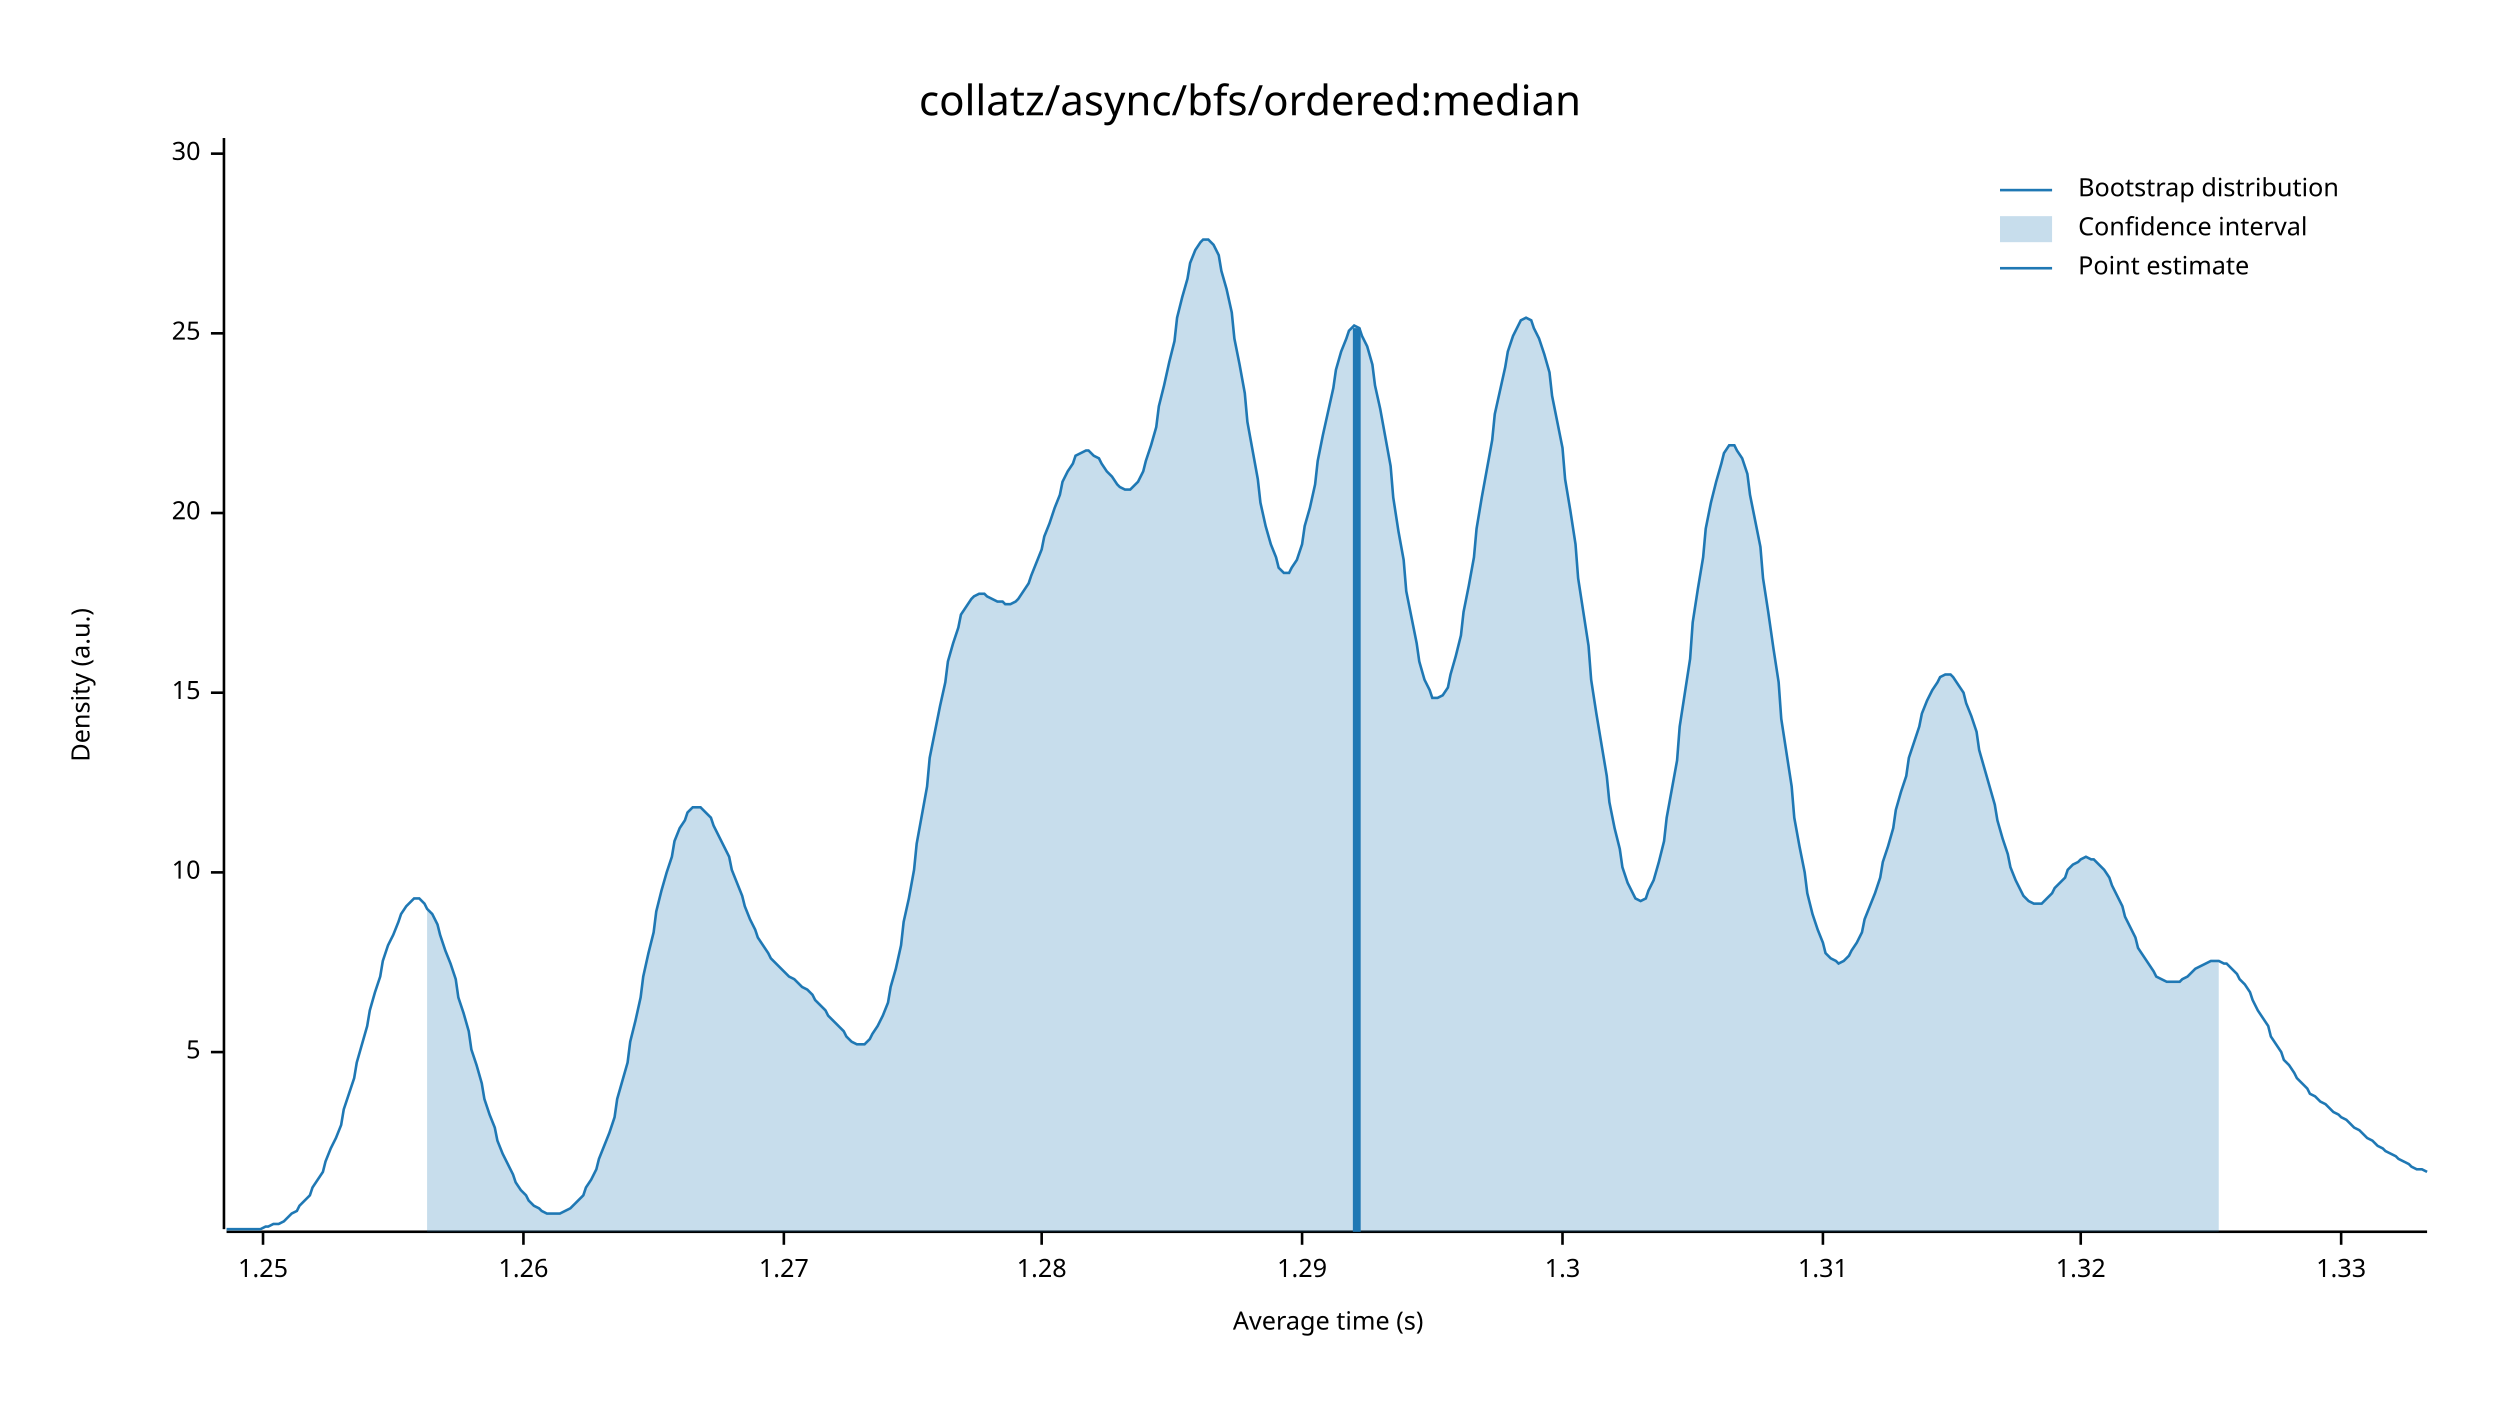
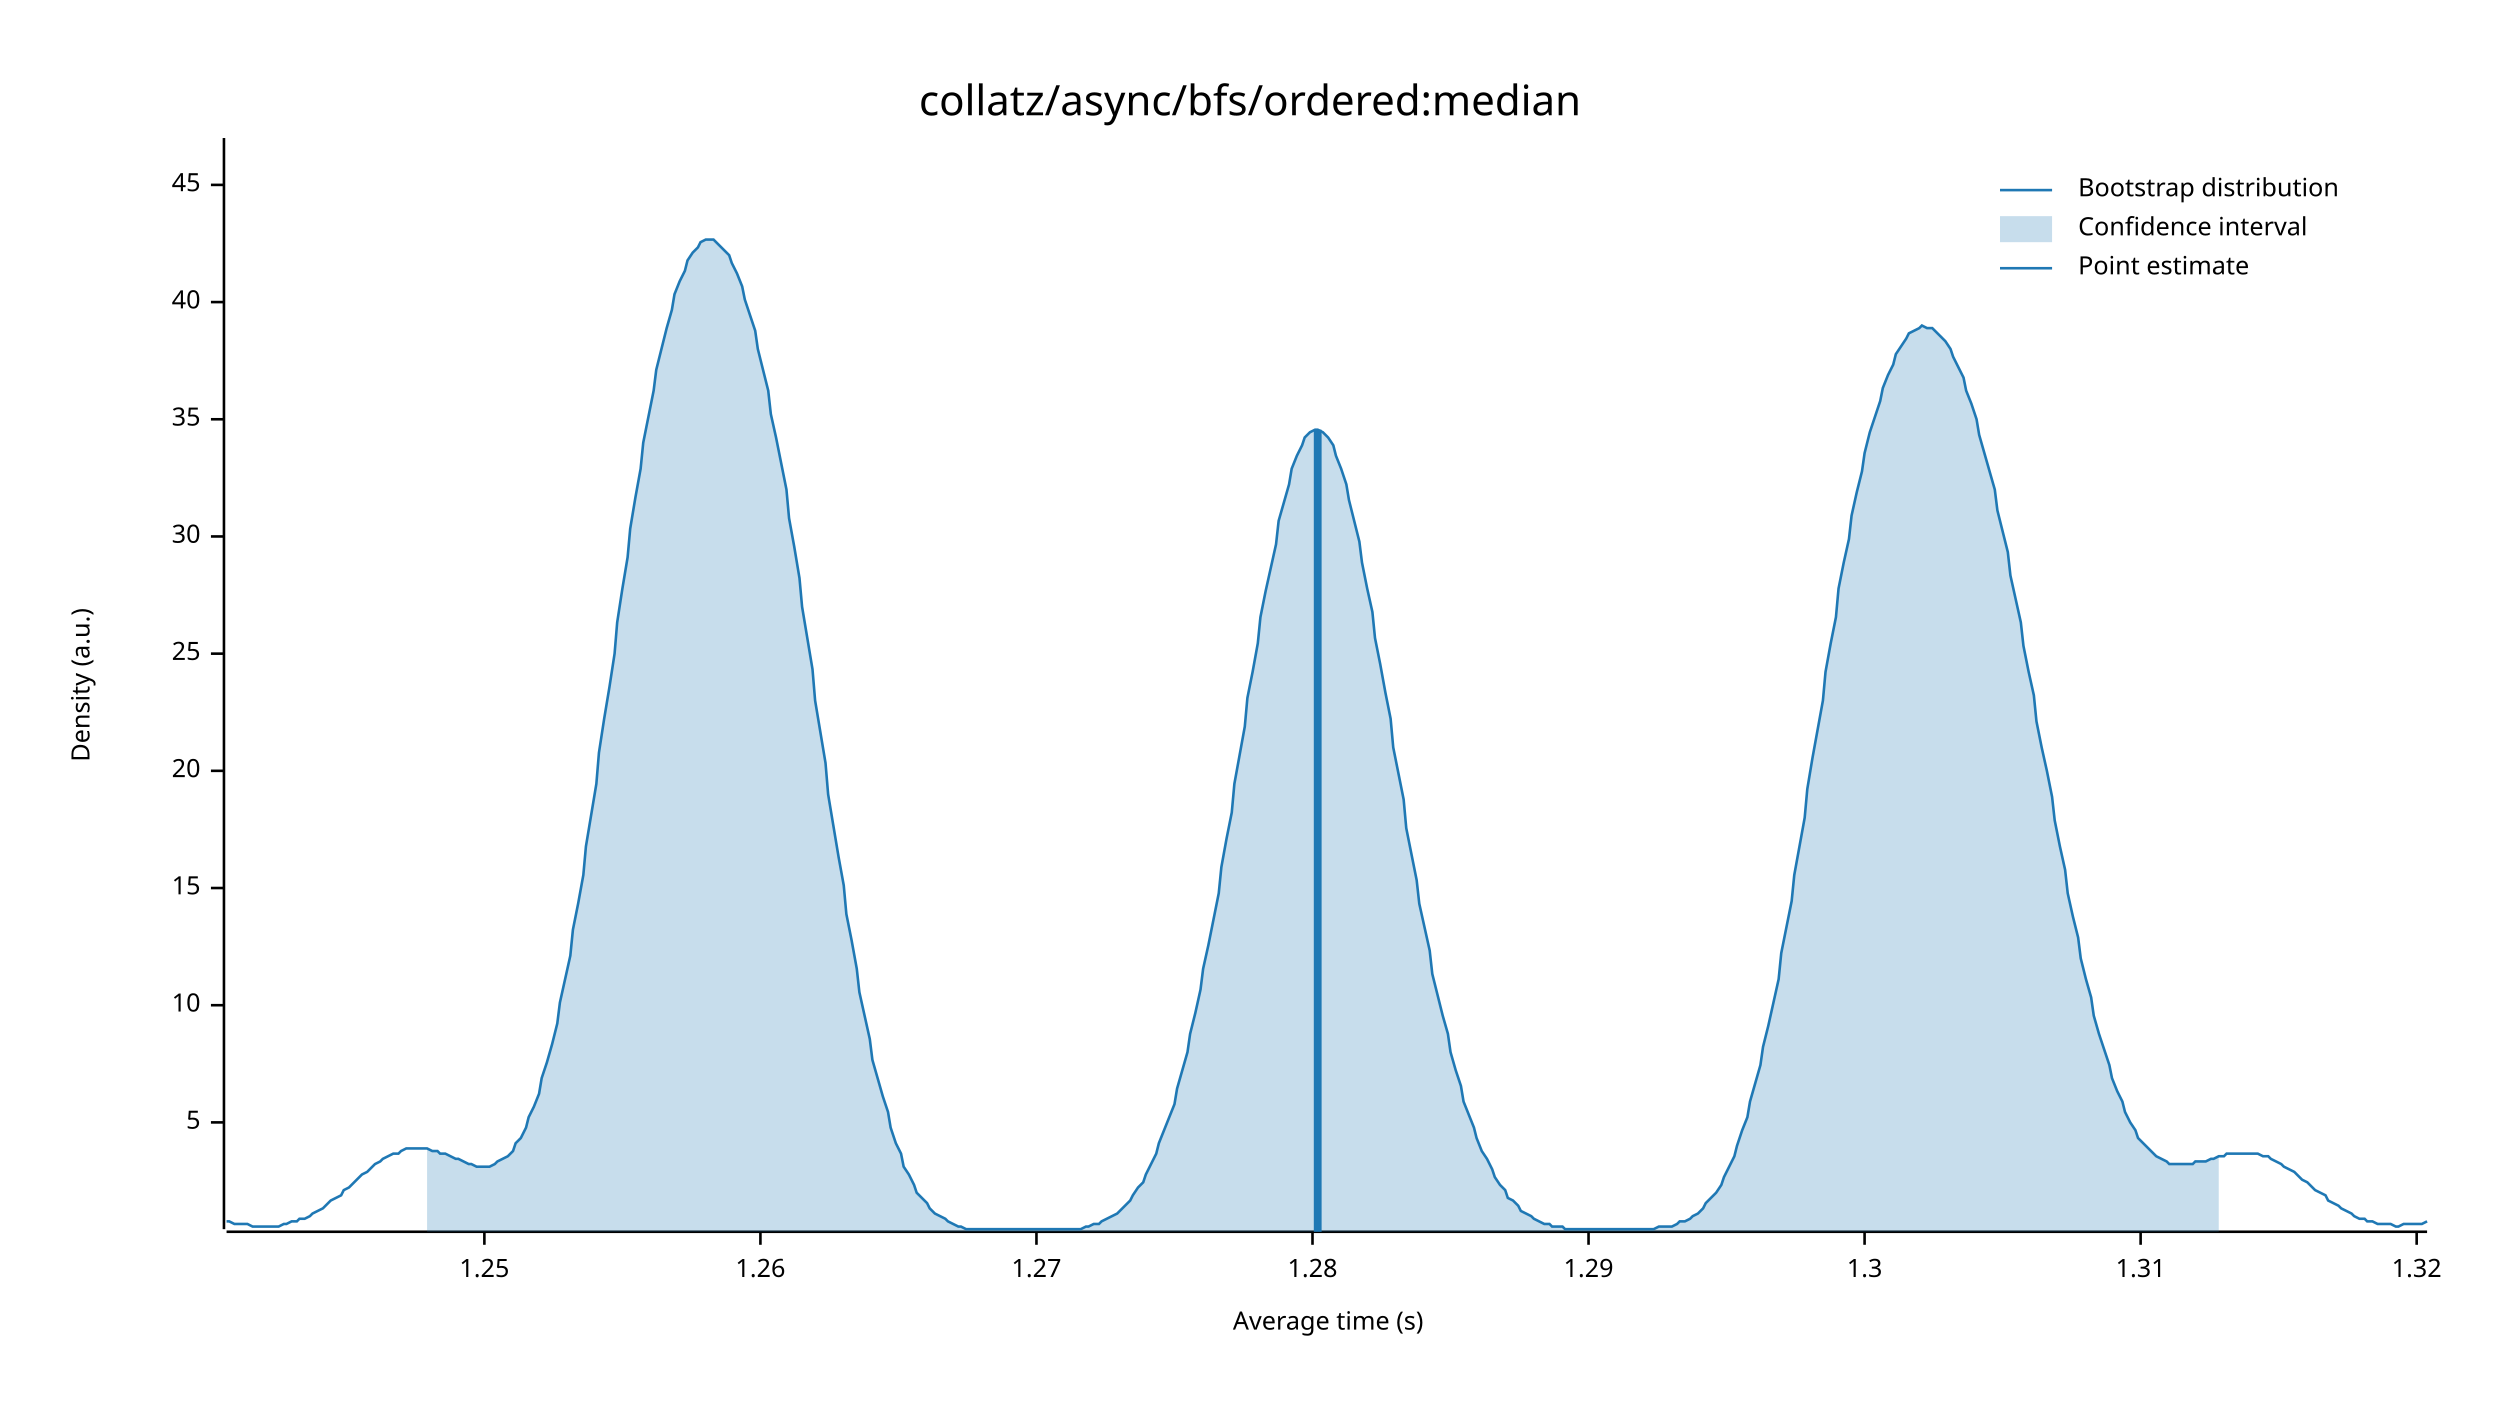
<svg xmlns="http://www.w3.org/2000/svg" width="960" height="540" viewBox="0 0 960 540">
  <text x="480" y="32" dy="0.76em" text-anchor="middle" font-family="sans-serif" font-size="16.129" opacity="1" fill="#000000">
collatz/async/bfs/ordered:median
</text>
  <text x="27" y="263" dy="0.76em" text-anchor="middle" font-family="sans-serif" font-size="9.677" opacity="1" fill="#000000" transform="rotate(270, 27, 263)">
Density (a.u.)
</text>
  <text x="510" y="513" dy="-0.5ex" text-anchor="middle" font-family="sans-serif" font-size="9.677" opacity="1" fill="#000000">
Average time (s)
</text>
  <polyline fill="none" opacity="1" stroke="#000000" stroke-width="1" points="86,53 86,472 " />
-   <text x="77" y="404" dy="0.5ex" text-anchor="end" font-family="sans-serif" font-size="9.677" opacity="1" fill="#000000">
+   <text x="77" y="431" dy="0.5ex" text-anchor="end" font-family="sans-serif" font-size="9.677" opacity="1" fill="#000000">
5
</text>
-   <polyline fill="none" opacity="1" stroke="#000000" stroke-width="1" points="81,404 86,404 " />
-   <text x="77" y="335" dy="0.5ex" text-anchor="end" font-family="sans-serif" font-size="9.677" opacity="1" fill="#000000">
+   <polyline fill="none" opacity="1" stroke="#000000" stroke-width="1" points="81,431 86,431 " />
+   <text x="77" y="386" dy="0.5ex" text-anchor="end" font-family="sans-serif" font-size="9.677" opacity="1" fill="#000000">
10
</text>
-   <polyline fill="none" opacity="1" stroke="#000000" stroke-width="1" points="81,335 86,335 " />
-   <text x="77" y="266" dy="0.5ex" text-anchor="end" font-family="sans-serif" font-size="9.677" opacity="1" fill="#000000">
+   <polyline fill="none" opacity="1" stroke="#000000" stroke-width="1" points="81,386 86,386 " />
+   <text x="77" y="341" dy="0.5ex" text-anchor="end" font-family="sans-serif" font-size="9.677" opacity="1" fill="#000000">
15
</text>
-   <polyline fill="none" opacity="1" stroke="#000000" stroke-width="1" points="81,266 86,266 " />
-   <text x="77" y="197" dy="0.5ex" text-anchor="end" font-family="sans-serif" font-size="9.677" opacity="1" fill="#000000">
+   <polyline fill="none" opacity="1" stroke="#000000" stroke-width="1" points="81,341 86,341 " />
+   <text x="77" y="296" dy="0.5ex" text-anchor="end" font-family="sans-serif" font-size="9.677" opacity="1" fill="#000000">
20
</text>
-   <polyline fill="none" opacity="1" stroke="#000000" stroke-width="1" points="81,197 86,197 " />
-   <text x="77" y="128" dy="0.5ex" text-anchor="end" font-family="sans-serif" font-size="9.677" opacity="1" fill="#000000">
+   <polyline fill="none" opacity="1" stroke="#000000" stroke-width="1" points="81,296 86,296 " />
+   <text x="77" y="251" dy="0.5ex" text-anchor="end" font-family="sans-serif" font-size="9.677" opacity="1" fill="#000000">
25
</text>
-   <polyline fill="none" opacity="1" stroke="#000000" stroke-width="1" points="81,128 86,128 " />
-   <text x="77" y="59" dy="0.5ex" text-anchor="end" font-family="sans-serif" font-size="9.677" opacity="1" fill="#000000">
+   <polyline fill="none" opacity="1" stroke="#000000" stroke-width="1" points="81,251 86,251 " />
+   <text x="77" y="206" dy="0.5ex" text-anchor="end" font-family="sans-serif" font-size="9.677" opacity="1" fill="#000000">
30
</text>
-   <polyline fill="none" opacity="1" stroke="#000000" stroke-width="1" points="81,59 86,59 " />
+   <polyline fill="none" opacity="1" stroke="#000000" stroke-width="1" points="81,206 86,206 " />
+   <text x="77" y="161" dy="0.5ex" text-anchor="end" font-family="sans-serif" font-size="9.677" opacity="1" fill="#000000">
+ 35
+ </text>
+   <polyline fill="none" opacity="1" stroke="#000000" stroke-width="1" points="81,161 86,161 " />
+   <text x="77" y="116" dy="0.5ex" text-anchor="end" font-family="sans-serif" font-size="9.677" opacity="1" fill="#000000">
+ 40
+ </text>
+   <polyline fill="none" opacity="1" stroke="#000000" stroke-width="1" points="81,116 86,116 " />
+   <text x="77" y="71" dy="0.5ex" text-anchor="end" font-family="sans-serif" font-size="9.677" opacity="1" fill="#000000">
+ 45
+ </text>
+   <polyline fill="none" opacity="1" stroke="#000000" stroke-width="1" points="81,71 86,71 " />
  <polyline fill="none" opacity="1" stroke="#000000" stroke-width="1" points="87,473 932,473 " />
-   <text x="101" y="483" dy="0.76em" text-anchor="middle" font-family="sans-serif" font-size="9.677" opacity="1" fill="#000000">
+   <text x="186" y="483" dy="0.76em" text-anchor="middle" font-family="sans-serif" font-size="9.677" opacity="1" fill="#000000">
1.25
</text>
-   <polyline fill="none" opacity="1" stroke="#000000" stroke-width="1" points="101,473 101,478 " />
-   <text x="201" y="483" dy="0.76em" text-anchor="middle" font-family="sans-serif" font-size="9.677" opacity="1" fill="#000000">
+   <polyline fill="none" opacity="1" stroke="#000000" stroke-width="1" points="186,473 186,478 " />
+   <text x="292" y="483" dy="0.76em" text-anchor="middle" font-family="sans-serif" font-size="9.677" opacity="1" fill="#000000">
1.26
</text>
-   <polyline fill="none" opacity="1" stroke="#000000" stroke-width="1" points="201,473 201,478 " />
-   <text x="301" y="483" dy="0.76em" text-anchor="middle" font-family="sans-serif" font-size="9.677" opacity="1" fill="#000000">
+   <polyline fill="none" opacity="1" stroke="#000000" stroke-width="1" points="292,473 292,478 " />
+   <text x="398" y="483" dy="0.76em" text-anchor="middle" font-family="sans-serif" font-size="9.677" opacity="1" fill="#000000">
1.27
</text>
-   <polyline fill="none" opacity="1" stroke="#000000" stroke-width="1" points="301,473 301,478 " />
-   <text x="400" y="483" dy="0.76em" text-anchor="middle" font-family="sans-serif" font-size="9.677" opacity="1" fill="#000000">
+   <polyline fill="none" opacity="1" stroke="#000000" stroke-width="1" points="398,473 398,478 " />
+   <text x="504" y="483" dy="0.76em" text-anchor="middle" font-family="sans-serif" font-size="9.677" opacity="1" fill="#000000">
1.28
</text>
-   <polyline fill="none" opacity="1" stroke="#000000" stroke-width="1" points="400,473 400,478 " />
-   <text x="500" y="483" dy="0.76em" text-anchor="middle" font-family="sans-serif" font-size="9.677" opacity="1" fill="#000000">
+   <polyline fill="none" opacity="1" stroke="#000000" stroke-width="1" points="504,473 504,478 " />
+   <text x="610" y="483" dy="0.76em" text-anchor="middle" font-family="sans-serif" font-size="9.677" opacity="1" fill="#000000">
1.29
</text>
-   <polyline fill="none" opacity="1" stroke="#000000" stroke-width="1" points="500,473 500,478 " />
-   <text x="600" y="483" dy="0.76em" text-anchor="middle" font-family="sans-serif" font-size="9.677" opacity="1" fill="#000000">
+   <polyline fill="none" opacity="1" stroke="#000000" stroke-width="1" points="610,473 610,478 " />
+   <text x="716" y="483" dy="0.76em" text-anchor="middle" font-family="sans-serif" font-size="9.677" opacity="1" fill="#000000">
1.3
</text>
-   <polyline fill="none" opacity="1" stroke="#000000" stroke-width="1" points="600,473 600,478 " />
-   <text x="700" y="483" dy="0.76em" text-anchor="middle" font-family="sans-serif" font-size="9.677" opacity="1" fill="#000000">
+   <polyline fill="none" opacity="1" stroke="#000000" stroke-width="1" points="716,473 716,478 " />
+   <text x="822" y="483" dy="0.76em" text-anchor="middle" font-family="sans-serif" font-size="9.677" opacity="1" fill="#000000">
1.31
</text>
-   <polyline fill="none" opacity="1" stroke="#000000" stroke-width="1" points="700,473 700,478 " />
-   <text x="799" y="483" dy="0.76em" text-anchor="middle" font-family="sans-serif" font-size="9.677" opacity="1" fill="#000000">
+   <polyline fill="none" opacity="1" stroke="#000000" stroke-width="1" points="822,473 822,478 " />
+   <text x="928" y="483" dy="0.76em" text-anchor="middle" font-family="sans-serif" font-size="9.677" opacity="1" fill="#000000">
1.32
</text>
-   <polyline fill="none" opacity="1" stroke="#000000" stroke-width="1" points="799,473 799,478 " />
-   <text x="899" y="483" dy="0.76em" text-anchor="middle" font-family="sans-serif" font-size="9.677" opacity="1" fill="#000000">
- 1.33
- </text>
-   <polyline fill="none" opacity="1" stroke="#000000" stroke-width="1" points="899,473 899,478 " />
-   <polyline fill="none" opacity="1" stroke="#1F78B4" stroke-width="1" points="87,472 88,472 90,472 92,472 93,472 95,472 97,472 98,472 100,472 102,471 103,471 105,470 107,470 109,469 110,468 112,466 114,465 115,463 117,461 119,459 120,456 122,453 124,450 125,446 127,441 129,437 131,432 132,426 134,420 136,414 137,408 139,401 141,394 142,388 144,381 146,375 147,369 149,363 151,359 153,354 154,351 156,348 158,346 159,345 161,345 163,347 164,349 166,351 168,355 169,359 171,365 173,370 175,376 176,383 178,389 180,396 181,403 183,409 185,416 186,422 188,428 190,433 191,438 193,443 195,447 197,451 198,454 200,457 202,459 203,461 205,463 207,464 208,465 210,466 212,466 214,466 215,466 217,465 219,464 220,463 222,461 224,459 225,456 227,453 229,449 230,445 232,440 234,435 236,429 237,422 239,415 241,408 242,400 244,392 246,383 247,375 249,366 251,358 252,350 254,342 256,335 258,329 259,323 261,318 263,315 264,312 266,310 268,310 269,310 271,312 273,314 274,317 276,321 278,325 280,329 281,334 283,339 285,344 286,348 288,353 290,357 291,360 293,363 295,366 296,368 298,370 300,372 302,374 303,375 305,376 307,378 308,379 310,380 312,382 313,384 315,386 317,388 318,390 320,392 322,394 324,396 325,398 327,400 329,401 330,401 332,401 334,399 335,397 337,394 339,390 341,385 342,379 344,372 346,363 347,354 349,345 351,334 352,324 354,313 356,302 357,291 359,281 361,271 363,262 364,254 366,247 368,241 369,236 371,233 373,230 374,229 376,228 378,228 379,229 381,230 383,231 385,231 386,232 388,232 390,231 391,230 393,227 395,224 396,221 398,216 400,211 401,206 403,201 405,195 407,190 408,185 410,181 412,178 413,175 415,174 417,173 418,173 420,175 422,176 423,178 425,181 427,183 429,186 430,187 432,188 434,188 435,187 437,185 439,181 440,177 442,171 444,164 445,156 447,148 449,139 451,131 452,122 454,114 456,107 457,101 459,96 461,93 462,92 464,92 466,94 468,98 469,104 471,111 473,120 474,130 476,140 478,151 479,162 481,173 483,184 484,193 486,202 488,209 490,214 491,218 493,220 495,220 496,218 498,215 500,209 501,202 503,195 505,186 506,177 508,167 510,158 512,149 513,142 515,135 517,130 518,127 520,125 522,126 523,129 525,133 527,140 528,148 530,157 532,168 534,179 535,191 537,204 539,215 540,227 542,237 544,247 545,254 547,261 549,265 550,268 552,268 554,267 556,264 557,259 559,252 561,244 562,235 564,225 566,214 567,203 569,191 571,180 573,169 574,159 576,150 578,141 579,135 581,129 583,125 584,123 586,122 588,123 589,126 591,130 593,136 595,143 596,152 598,162 600,172 601,184 603,196 605,209 606,222 608,235 610,248 611,261 613,274 615,286 617,298 618,308 620,318 622,326 623,333 625,339 627,343 628,345 630,346 632,345 633,342 635,338 637,331 639,323 640,314 642,303 644,292 645,279 647,266 649,253 650,239 652,226 654,214 655,203 657,193 659,185 661,178 662,174 664,171 666,171 667,173 669,176 671,182 672,190 674,200 676,210 677,222 679,235 681,249 683,262 684,276 686,289 688,302 689,314 691,325 693,335 694,343 696,351 698,357 700,362 701,366 703,368 705,369 706,370 708,369 710,367 711,365 713,362 715,358 716,353 718,348 720,343 722,337 723,331 725,325 727,318 728,311 730,304 732,298 733,291 735,285 737,279 738,274 740,269 742,265 744,262 745,260 747,259 749,259 750,260 752,263 754,266 755,270 757,275 759,281 760,288 762,295 764,302 766,309 767,315 769,322 771,328 772,333 774,338 776,342 777,344 779,346 781,347 782,347 784,347 786,345 788,343 789,341 791,339 793,337 794,334 796,332 798,331 799,330 801,329 803,330 804,330 806,332 808,334 810,337 811,340 813,344 815,348 816,352 818,356 820,360 821,364 823,367 825,370 827,373 828,375 830,376 832,377 833,377 835,377 837,377 838,376 840,375 842,373 843,372 845,371 847,370 849,369 850,369 852,369 854,370 855,370 857,372 859,374 860,376 862,378 864,381 865,384 867,388 869,391 871,394 872,398 874,401 876,404 877,407 879,409 881,412 882,414 884,416 886,418 887,420 889,421 891,423 893,424 894,425 896,427 898,428 899,429 901,430 903,432 904,433 906,434 908,436 909,437 911,438 913,440 915,441 916,442 918,443 920,444 921,445 923,446 925,447 926,448 928,449 930,449 932,450 " />
-   <polygon opacity="0.25" fill="#1F78B4" points="164,349 166,351 168,355 169,359 171,365 173,370 175,376 176,383 178,389 180,396 181,403 183,409 185,416 186,422 188,428 190,433 191,438 193,443 195,447 197,451 198,454 200,457 202,459 203,461 205,463 207,464 208,465 210,466 212,466 214,466 215,466 217,465 219,464 220,463 222,461 224,459 225,456 227,453 229,449 230,445 232,440 234,435 236,429 237,422 239,415 241,408 242,400 244,392 246,383 247,375 249,366 251,358 252,350 254,342 256,335 258,329 259,323 261,318 263,315 264,312 266,310 268,310 269,310 271,312 273,314 274,317 276,321 278,325 280,329 281,334 283,339 285,344 286,348 288,353 290,357 291,360 293,363 295,366 296,368 298,370 300,372 302,374 303,375 305,376 307,378 308,379 310,380 312,382 313,384 315,386 317,388 318,390 320,392 322,394 324,396 325,398 327,400 329,401 330,401 332,401 334,399 335,397 337,394 339,390 341,385 342,379 344,372 346,363 347,354 349,345 351,334 352,324 354,313 356,302 357,291 359,281 361,271 363,262 364,254 366,247 368,241 369,236 371,233 373,230 374,229 376,228 378,228 379,229 381,230 383,231 385,231 386,232 388,232 390,231 391,230 393,227 395,224 396,221 398,216 400,211 401,206 403,201 405,195 407,190 408,185 410,181 412,178 413,175 415,174 417,173 418,173 420,175 422,176 423,178 425,181 427,183 429,186 430,187 432,188 434,188 435,187 437,185 439,181 440,177 442,171 444,164 445,156 447,148 449,139 451,131 452,122 454,114 456,107 457,101 459,96 461,93 462,92 464,92 466,94 468,98 469,104 471,111 473,120 474,130 476,140 478,151 479,162 481,173 483,184 484,193 486,202 488,209 490,214 491,218 493,220 495,220 496,218 498,215 500,209 501,202 503,195 505,186 506,177 508,167 510,158 512,149 513,142 515,135 517,130 518,127 520,125 522,126 523,129 525,133 527,140 528,148 530,157 532,168 534,179 535,191 537,204 539,215 540,227 542,237 544,247 545,254 547,261 549,265 550,268 552,268 554,267 556,264 557,259 559,252 561,244 562,235 564,225 566,214 567,203 569,191 571,180 573,169 574,159 576,150 578,141 579,135 581,129 583,125 584,123 586,122 588,123 589,126 591,130 593,136 595,143 596,152 598,162 600,172 601,184 603,196 605,209 606,222 608,235 610,248 611,261 613,274 615,286 617,298 618,308 620,318 622,326 623,333 625,339 627,343 628,345 630,346 632,345 633,342 635,338 637,331 639,323 640,314 642,303 644,292 645,279 647,266 649,253 650,239 652,226 654,214 655,203 657,193 659,185 661,178 662,174 664,171 666,171 667,173 669,176 671,182 672,190 674,200 676,210 677,222 679,235 681,249 683,262 684,276 686,289 688,302 689,314 691,325 693,335 694,343 696,351 698,357 700,362 701,366 703,368 705,369 706,370 708,369 710,367 711,365 713,362 715,358 716,353 718,348 720,343 722,337 723,331 725,325 727,318 728,311 730,304 732,298 733,291 735,285 737,279 738,274 740,269 742,265 744,262 745,260 747,259 749,259 750,260 752,263 754,266 755,270 757,275 759,281 760,288 762,295 764,302 766,309 767,315 769,322 771,328 772,333 774,338 776,342 777,344 779,346 781,347 782,347 784,347 786,345 788,343 789,341 791,339 793,337 794,334 796,332 798,331 799,330 801,329 803,330 804,330 806,332 808,334 810,337 811,340 813,344 815,348 816,352 818,356 820,360 821,364 823,367 825,370 827,373 828,375 830,376 832,377 833,377 835,377 837,377 838,376 840,375 842,373 843,372 845,371 847,370 849,369 850,369 852,369 852,473 164,473 " />
-   <polyline fill="none" opacity="1" stroke="#1F78B4" stroke-width="3" points="521,473 521,126 " />
+   <polyline fill="none" opacity="1" stroke="#000000" stroke-width="1" points="928,473 928,478 " />
+   <polyline fill="none" opacity="1" stroke="#1F78B4" stroke-width="1" points="87,469 88,469 90,470 92,470 93,470 95,470 97,471 98,471 100,471 102,471 103,471 105,471 107,471 109,470 110,470 112,469 114,469 115,468 117,468 119,467 120,466 122,465 124,464 125,463 127,461 129,460 131,459 132,457 134,456 136,454 137,453 139,451 141,450 142,449 144,447 146,446 147,445 149,444 151,443 153,443 154,442 156,441 158,441 159,441 161,441 163,441 164,441 166,442 168,442 169,443 171,443 173,444 175,445 176,445 178,446 180,447 181,447 183,448 185,448 186,448 188,448 190,447 191,446 193,445 195,444 197,442 198,439 200,437 202,433 203,429 205,425 207,420 208,414 210,408 212,401 214,393 215,385 217,376 219,367 220,357 222,347 224,336 225,325 227,313 229,301 230,289 232,276 234,264 236,251 237,239 239,226 241,214 242,203 244,191 246,180 247,170 249,160 251,150 252,142 254,134 256,126 258,119 259,113 261,108 263,104 264,100 266,97 268,95 269,93 271,92 273,92 274,92 276,94 278,96 280,98 281,101 283,105 285,110 286,115 288,121 290,127 291,134 293,142 295,150 296,159 298,168 300,178 302,188 303,199 305,210 307,222 308,233 310,245 312,257 313,269 315,281 317,293 318,305 320,317 322,329 324,340 325,351 327,361 329,372 330,381 332,390 334,399 335,407 337,414 339,421 341,427 342,433 344,439 346,443 347,448 349,451 351,455 352,458 354,460 356,462 357,464 359,466 361,467 363,468 364,469 366,470 368,471 369,471 371,472 373,472 374,472 376,472 378,472 379,472 381,472 383,472 385,472 386,472 388,472 390,472 391,472 393,472 395,472 396,472 398,472 400,472 401,472 403,472 405,472 407,472 408,472 410,472 412,472 413,472 415,472 417,471 418,471 420,470 422,470 423,469 425,468 427,467 429,466 430,465 432,463 434,461 435,459 437,456 439,454 440,451 442,447 444,443 445,439 447,434 449,429 451,424 452,418 454,411 456,404 457,397 459,389 461,380 462,372 464,363 466,353 468,343 469,333 471,322 473,312 474,301 476,290 478,279 479,268 481,258 483,247 484,237 486,227 488,218 490,209 491,200 493,193 495,186 496,180 498,175 500,171 501,168 503,166 505,165 506,165 508,166 510,168 512,171 513,175 515,180 517,186 518,192 520,200 522,208 523,216 525,226 527,235 528,245 530,255 532,266 534,276 535,287 537,297 539,307 540,318 542,328 544,338 545,347 547,356 549,365 550,374 552,382 554,390 556,397 557,404 559,411 561,417 562,423 564,428 566,433 567,437 569,442 571,445 573,449 574,452 576,455 578,457 579,460 581,461 583,463 584,465 586,466 588,467 589,468 591,469 593,470 595,470 596,471 598,471 600,471 601,472 603,472 605,472 606,472 608,472 610,472 611,472 613,472 615,472 617,472 618,472 620,472 622,472 623,472 625,472 627,472 628,472 630,472 632,472 633,472 635,472 637,471 639,471 640,471 642,471 644,470 645,469 647,469 649,468 650,467 652,466 654,464 655,462 657,460 659,458 661,455 662,452 664,448 666,444 667,440 669,434 671,429 672,423 674,416 676,409 677,402 679,394 681,385 683,376 684,366 686,356 688,346 689,336 691,325 693,314 694,303 696,291 698,280 700,269 701,258 703,247 705,237 706,226 708,216 710,207 711,198 713,189 715,181 716,174 718,166 720,160 722,154 723,149 725,144 727,140 728,136 730,133 732,130 733,128 735,127 737,126 738,125 740,126 742,126 744,128 745,129 747,131 749,134 750,137 752,141 754,145 755,150 757,155 759,161 760,167 762,174 764,181 766,188 767,196 769,204 771,212 772,221 774,230 776,239 777,248 779,258 781,267 782,277 784,287 786,296 788,306 789,315 791,325 793,334 794,343 796,352 798,360 799,368 801,376 803,383 804,390 806,397 808,403 810,409 811,414 813,419 815,423 816,427 818,431 820,434 821,437 823,439 825,441 827,443 828,444 830,445 832,446 833,447 835,447 837,447 838,447 840,447 842,447 843,446 845,446 847,446 849,445 850,445 852,444 854,444 855,443 857,443 859,443 860,443 862,443 864,443 865,443 867,443 869,444 871,444 872,445 874,446 876,447 877,448 879,449 881,450 882,451 884,453 886,454 887,455 889,457 891,458 893,459 894,461 896,462 898,463 899,464 901,465 903,466 904,467 906,468 908,468 909,469 911,469 913,470 915,470 916,470 918,470 920,471 921,471 923,470 925,470 926,470 928,470 930,470 932,469 " />
+   <polygon opacity="0.25" fill="#1F78B4" points="164,441 166,442 168,442 169,443 171,443 173,444 175,445 176,445 178,446 180,447 181,447 183,448 185,448 186,448 188,448 190,447 191,446 193,445 195,444 197,442 198,439 200,437 202,433 203,429 205,425 207,420 208,414 210,408 212,401 214,393 215,385 217,376 219,367 220,357 222,347 224,336 225,325 227,313 229,301 230,289 232,276 234,264 236,251 237,239 239,226 241,214 242,203 244,191 246,180 247,170 249,160 251,150 252,142 254,134 256,126 258,119 259,113 261,108 263,104 264,100 266,97 268,95 269,93 271,92 273,92 274,92 276,94 278,96 280,98 281,101 283,105 285,110 286,115 288,121 290,127 291,134 293,142 295,150 296,159 298,168 300,178 302,188 303,199 305,210 307,222 308,233 310,245 312,257 313,269 315,281 317,293 318,305 320,317 322,329 324,340 325,351 327,361 329,372 330,381 332,390 334,399 335,407 337,414 339,421 341,427 342,433 344,439 346,443 347,448 349,451 351,455 352,458 354,460 356,462 357,464 359,466 361,467 363,468 364,469 366,470 368,471 369,471 371,472 373,472 374,472 376,472 378,472 379,472 381,472 383,472 385,472 386,472 388,472 390,472 391,472 393,472 395,472 396,472 398,472 400,472 401,472 403,472 405,472 407,472 408,472 410,472 412,472 413,472 415,472 417,471 418,471 420,470 422,470 423,469 425,468 427,467 429,466 430,465 432,463 434,461 435,459 437,456 439,454 440,451 442,447 444,443 445,439 447,434 449,429 451,424 452,418 454,411 456,404 457,397 459,389 461,380 462,372 464,363 466,353 468,343 469,333 471,322 473,312 474,301 476,290 478,279 479,268 481,258 483,247 484,237 486,227 488,218 490,209 491,200 493,193 495,186 496,180 498,175 500,171 501,168 503,166 505,165 506,165 508,166 510,168 512,171 513,175 515,180 517,186 518,192 520,200 522,208 523,216 525,226 527,235 528,245 530,255 532,266 534,276 535,287 537,297 539,307 540,318 542,328 544,338 545,347 547,356 549,365 550,374 552,382 554,390 556,397 557,404 559,411 561,417 562,423 564,428 566,433 567,437 569,442 571,445 573,449 574,452 576,455 578,457 579,460 581,461 583,463 584,465 586,466 588,467 589,468 591,469 593,470 595,470 596,471 598,471 600,471 601,472 603,472 605,472 606,472 608,472 610,472 611,472 613,472 615,472 617,472 618,472 620,472 622,472 623,472 625,472 627,472 628,472 630,472 632,472 633,472 635,472 637,471 639,471 640,471 642,471 644,470 645,469 647,469 649,468 650,467 652,466 654,464 655,462 657,460 659,458 661,455 662,452 664,448 666,444 667,440 669,434 671,429 672,423 674,416 676,409 677,402 679,394 681,385 683,376 684,366 686,356 688,346 689,336 691,325 693,314 694,303 696,291 698,280 700,269 701,258 703,247 705,237 706,226 708,216 710,207 711,198 713,189 715,181 716,174 718,166 720,160 722,154 723,149 725,144 727,140 728,136 730,133 732,130 733,128 735,127 737,126 738,125 740,126 742,126 744,128 745,129 747,131 749,134 750,137 752,141 754,145 755,150 757,155 759,161 760,167 762,174 764,181 766,188 767,196 769,204 771,212 772,221 774,230 776,239 777,248 779,258 781,267 782,277 784,287 786,296 788,306 789,315 791,325 793,334 794,343 796,352 798,360 799,368 801,376 803,383 804,390 806,397 808,403 810,409 811,414 813,419 815,423 816,427 818,431 820,434 821,437 823,439 825,441 827,443 828,444 830,445 832,446 833,447 835,447 837,447 838,447 840,447 842,447 843,446 845,446 847,446 849,445 850,445 852,444 852,473 164,473 " />
+   <polyline fill="none" opacity="1" stroke="#1F78B4" stroke-width="3" points="506,473 506,165 " />
  <text x="798" y="68" dy="0.76em" text-anchor="start" font-family="sans-serif" font-size="9.677" opacity="1" fill="#000000">
Bootstrap distribution
</text>
  <text x="798" y="83" dy="0.76em" text-anchor="start" font-family="sans-serif" font-size="9.677" opacity="1" fill="#000000">
Confidence interval
</text>
  <text x="798" y="98" dy="0.76em" text-anchor="start" font-family="sans-serif" font-size="9.677" opacity="1" fill="#000000">
Point estimate
</text>
  <polyline fill="none" opacity="1" stroke="#1F78B4" stroke-width="1" points="768,73 788,73 " />
  <rect x="768" y="83" width="20" height="10" opacity="0.25" fill="#1F78B4" stroke="none" />
  <polyline fill="none" opacity="1" stroke="#1F78B4" stroke-width="1" points="768,103 788,103 " />
</svg>
